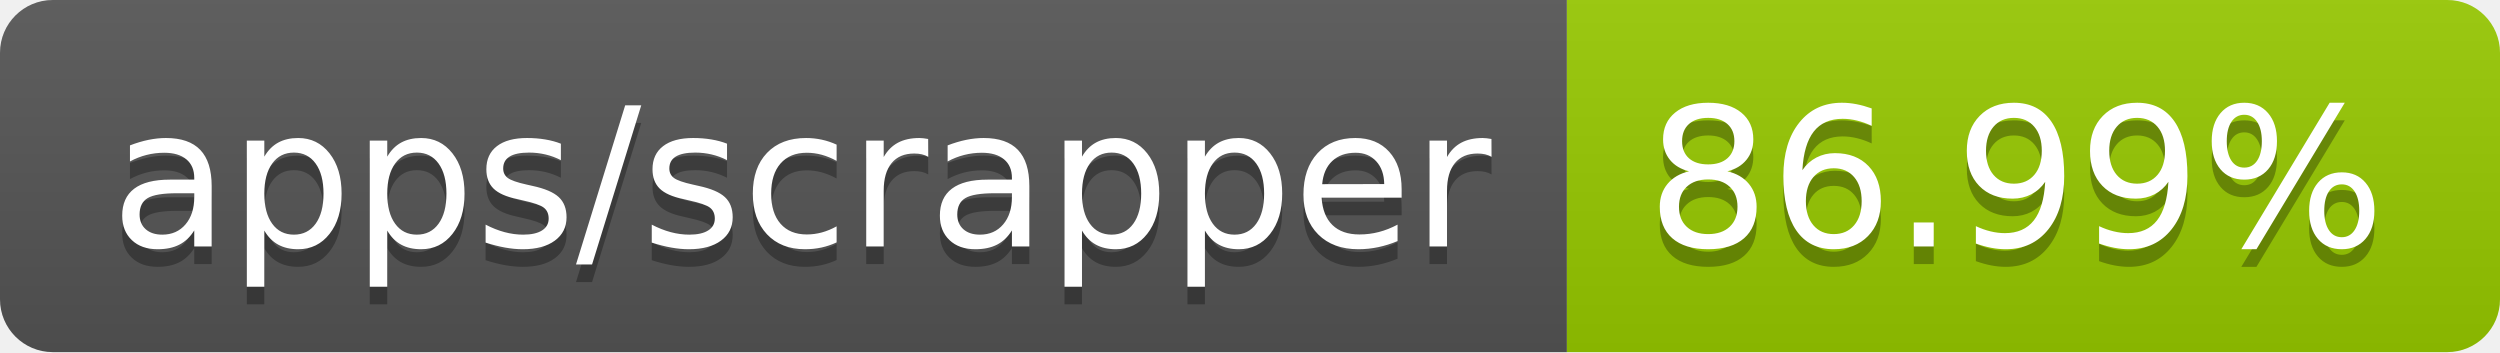
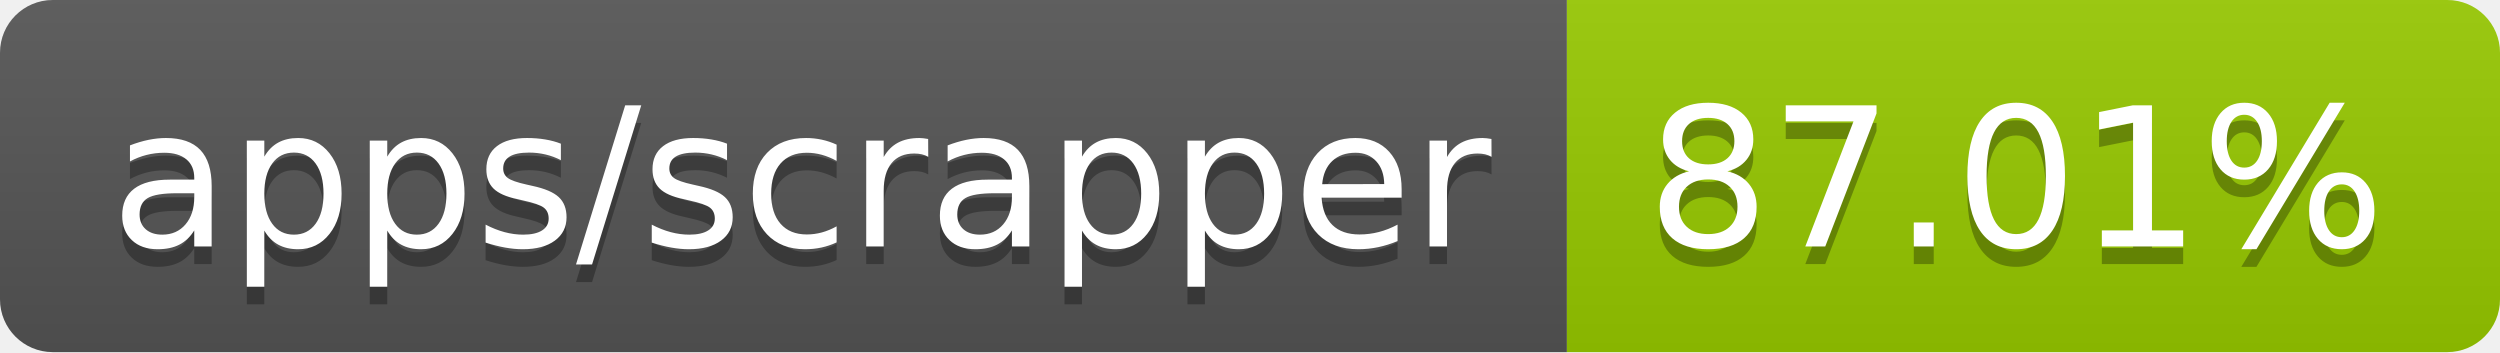
- <svg xmlns="http://www.w3.org/2000/svg" width="142" height="20" role="img" aria-label="apps/scrapper: 86.99%">
+ <svg xmlns="http://www.w3.org/2000/svg" width="142" height="20" role="img" aria-label="apps/scrapper: 87.01%">
  <linearGradient id="s" x2="0" y2="100%">
    <stop offset="0" stop-color="#bbb" stop-opacity=".1" />
    <stop offset="1" stop-opacity=".1" />
  </linearGradient>
  <clipPath id="r">
    <rect width="142" height="20" rx="3" fill="#fff" />
  </clipPath>
  <g clip-path="url(#r)">
    <rect width="89" height="20" fill="#555" />
    <rect x="89" width="53" height="20" fill="#97ca00" />
    <rect width="142" height="20" fill="url(#s)" />
  </g>
  <g fill="#fff" text-anchor="middle" font-family="Verdana,Geneva,DejaVu Sans,sans-serif" text-rendering="geometricPrecision" font-size="110">
    <text aria-hidden="true" x="455" y="150" fill="#010101" fill-opacity=".3" transform="scale(.1)" textLength="790">apps/scrapper</text>
    <text x="455" y="140" transform="scale(.1)" fill="#fff" textLength="790">apps/scrapper</text>
-     <text aria-hidden="true" x="1145" y="150" fill="#010101" fill-opacity=".3" transform="scale(.1)" textLength="430">86.99%</text>
-     <text x="1145" y="140" transform="scale(.1)" fill="#fff" textLength="430">86.99%</text>
+     <text aria-hidden="true" x="1145" y="150" fill="#010101" fill-opacity=".3" transform="scale(.1)" textLength="430">87.01%</text>
+     <text x="1145" y="140" transform="scale(.1)" fill="#fff" textLength="430">87.01%</text>
  </g>
</svg>
